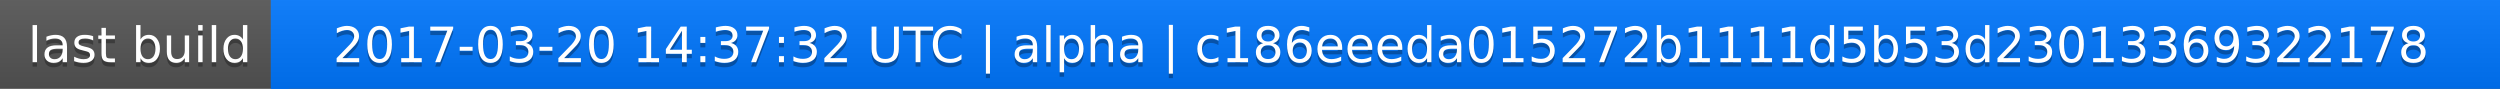
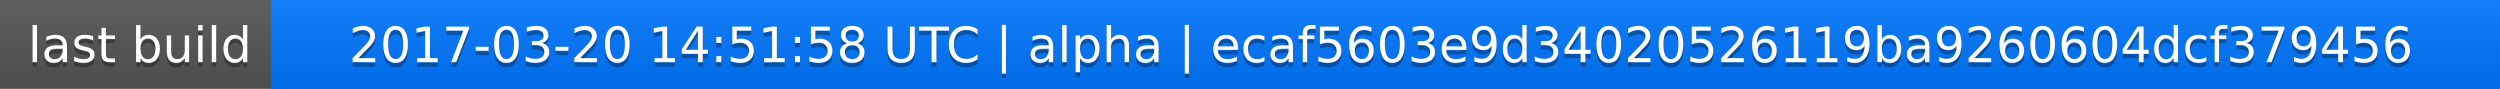
<svg xmlns="http://www.w3.org/2000/svg" width="563" height="20">
  <linearGradient id="a" x2="0" y2="100%">
    <stop offset="0" stop-color="#bbb" stop-opacity=".1" />
    <stop offset="1" stop-opacity=".1" />
  </linearGradient>
  <rect rx="0" width="563" height="20" fill="#555" />
  <rect rx="0" x="61" width="502" height="20" fill="#07f" />
  <path fill="#07f" d="M61 0h4v20h-4z" />
  <rect rx="0" width="563" height="20" fill="url(#a)" />
  <g fill="#fff" text-anchor="middle" font-family="DejaVu Sans,Verdana,Geneva,sans-serif" font-size="11">
    <text x="31.5" y="15" fill="#010101" fill-opacity=".3">last build</text>
    <text x="31.5" y="14">last build</text>
-     <text x="311" y="15" fill="#010101" fill-opacity=".3">2017-03-20 14:37:32 UTC | alpha | c186eeeda015272b1111d5b53d23013369322178</text>
-     <text x="311" y="14">2017-03-20 14:37:32 UTC | alpha | c186eeeda015272b1111d5b53d23013369322178</text>
+     <text x="311" y="15" fill="#010101" fill-opacity=".3">2017-03-20 14:51:58 UTC | alpha | ecaf5603e9d34020526119ba9260604dcf379456</text>
+     <text x="311" y="14">2017-03-20 14:51:58 UTC | alpha | ecaf5603e9d34020526119ba9260604dcf379456</text>
  </g>
</svg>
